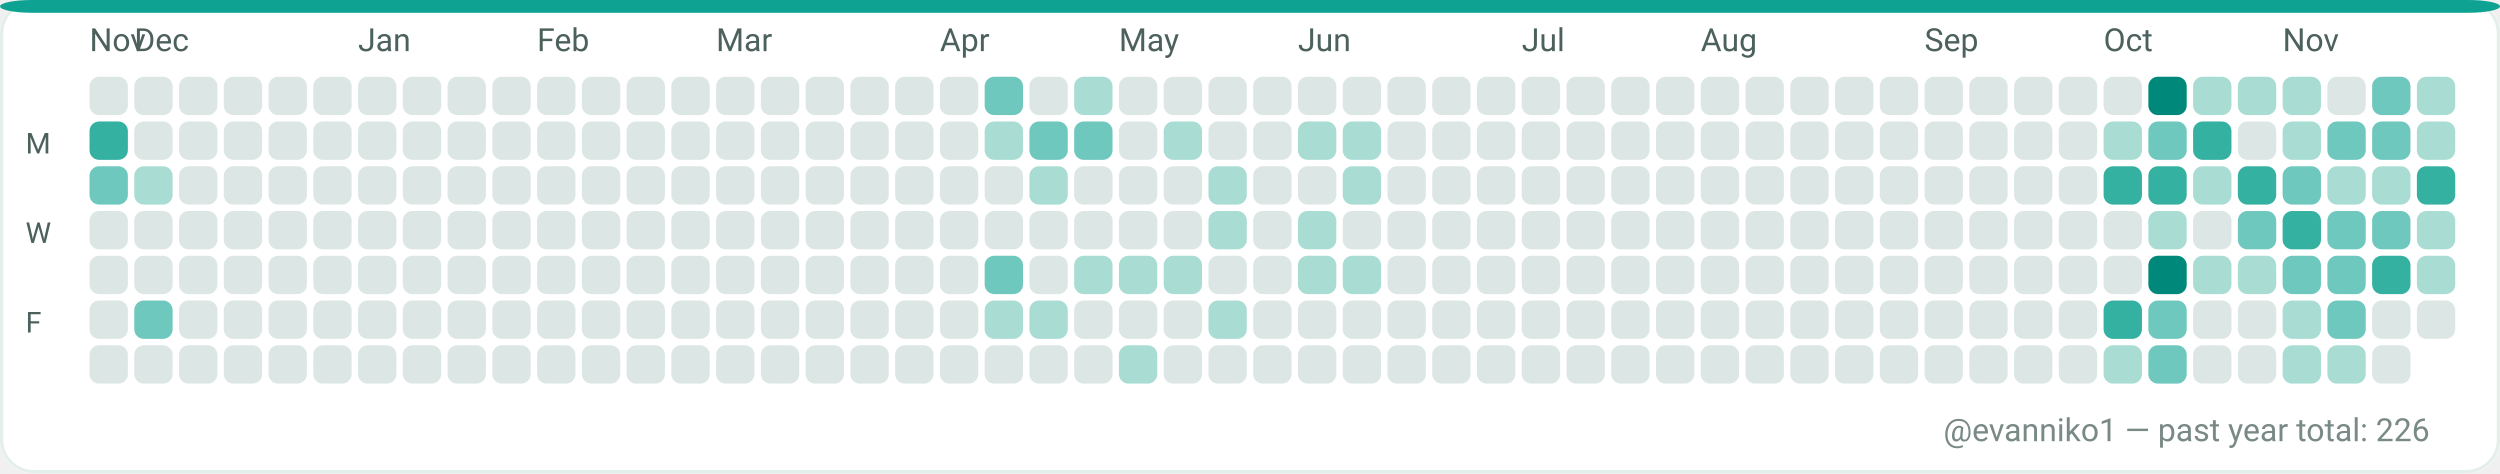
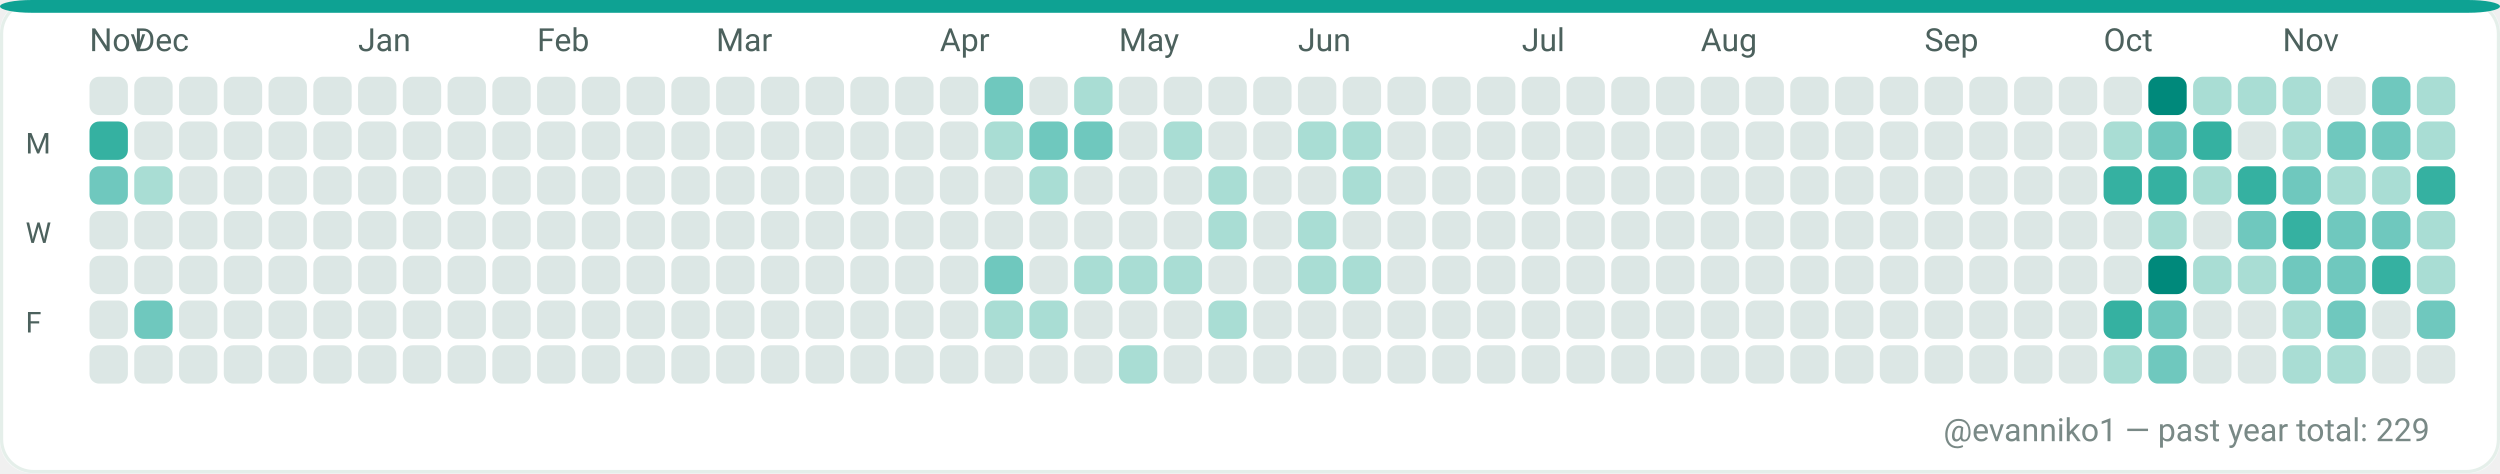
<svg xmlns="http://www.w3.org/2000/svg" width="782" height="148" viewBox="0 0 782 148" role="img" aria-label="GitHub contributions calendar for evanniko1">
  <rect x="0" y="0" width="782" height="148" rx="10" fill="#F7FAF9" />
  <rect x="0.5" y="0.5" width="781" height="147" rx="10" fill="#FFFFFF" stroke="#E5EFEA" stroke-width="1" />
  <rect x="0" y="0" width="782" height="4" rx="10" fill="#0EA293" />
  <text x="28" y="16" fill="#4C615D" font-family="ui-sans-serif, system-ui, -apple-system, Segoe UI, Roboto, Ubuntu, Cantarell, Noto Sans, Helvetica Neue, Arial" font-size="10" text-rendering="geometricPrecision">Nov</text>
  <text x="42" y="16" fill="#4C615D" font-family="ui-sans-serif, system-ui, -apple-system, Segoe UI, Roboto, Ubuntu, Cantarell, Noto Sans, Helvetica Neue, Arial" font-size="10" text-rendering="geometricPrecision">Dec</text>
  <text x="112" y="16" fill="#4C615D" font-family="ui-sans-serif, system-ui, -apple-system, Segoe UI, Roboto, Ubuntu, Cantarell, Noto Sans, Helvetica Neue, Arial" font-size="10" text-rendering="geometricPrecision">Jan</text>
  <text x="168" y="16" fill="#4C615D" font-family="ui-sans-serif, system-ui, -apple-system, Segoe UI, Roboto, Ubuntu, Cantarell, Noto Sans, Helvetica Neue, Arial" font-size="10" text-rendering="geometricPrecision">Feb</text>
  <text x="224" y="16" fill="#4C615D" font-family="ui-sans-serif, system-ui, -apple-system, Segoe UI, Roboto, Ubuntu, Cantarell, Noto Sans, Helvetica Neue, Arial" font-size="10" text-rendering="geometricPrecision">Mar</text>
  <text x="294" y="16" fill="#4C615D" font-family="ui-sans-serif, system-ui, -apple-system, Segoe UI, Roboto, Ubuntu, Cantarell, Noto Sans, Helvetica Neue, Arial" font-size="10" text-rendering="geometricPrecision">Apr</text>
  <text x="350" y="16" fill="#4C615D" font-family="ui-sans-serif, system-ui, -apple-system, Segoe UI, Roboto, Ubuntu, Cantarell, Noto Sans, Helvetica Neue, Arial" font-size="10" text-rendering="geometricPrecision">May</text>
  <text x="406" y="16" fill="#4C615D" font-family="ui-sans-serif, system-ui, -apple-system, Segoe UI, Roboto, Ubuntu, Cantarell, Noto Sans, Helvetica Neue, Arial" font-size="10" text-rendering="geometricPrecision">Jun</text>
  <text x="476" y="16" fill="#4C615D" font-family="ui-sans-serif, system-ui, -apple-system, Segoe UI, Roboto, Ubuntu, Cantarell, Noto Sans, Helvetica Neue, Arial" font-size="10" text-rendering="geometricPrecision">Jul</text>
  <text x="532" y="16" fill="#4C615D" font-family="ui-sans-serif, system-ui, -apple-system, Segoe UI, Roboto, Ubuntu, Cantarell, Noto Sans, Helvetica Neue, Arial" font-size="10" text-rendering="geometricPrecision">Aug</text>
  <text x="602" y="16" fill="#4C615D" font-family="ui-sans-serif, system-ui, -apple-system, Segoe UI, Roboto, Ubuntu, Cantarell, Noto Sans, Helvetica Neue, Arial" font-size="10" text-rendering="geometricPrecision">Sep</text>
  <text x="658" y="16" fill="#4C615D" font-family="ui-sans-serif, system-ui, -apple-system, Segoe UI, Roboto, Ubuntu, Cantarell, Noto Sans, Helvetica Neue, Arial" font-size="10" text-rendering="geometricPrecision">Oct</text>
  <text x="714" y="16" fill="#4C615D" font-family="ui-sans-serif, system-ui, -apple-system, Segoe UI, Roboto, Ubuntu, Cantarell, Noto Sans, Helvetica Neue, Arial" font-size="10" text-rendering="geometricPrecision">Nov</text>
  <text x="8" y="48" fill="#4C615D" font-family="ui-sans-serif, system-ui, -apple-system, Segoe UI, Roboto, Ubuntu, Cantarell, Noto Sans, Helvetica Neue, Arial" font-size="9" text-rendering="geometricPrecision">M</text>
  <text x="8" y="76" fill="#4C615D" font-family="ui-sans-serif, system-ui, -apple-system, Segoe UI, Roboto, Ubuntu, Cantarell, Noto Sans, Helvetica Neue, Arial" font-size="9" text-rendering="geometricPrecision">W</text>
  <text x="8" y="104" fill="#4C615D" font-family="ui-sans-serif, system-ui, -apple-system, Segoe UI, Roboto, Ubuntu, Cantarell, Noto Sans, Helvetica Neue, Arial" font-size="9" text-rendering="geometricPrecision">F</text>
  <g>
    <rect x="28" y="24" width="12" height="12" rx="3" fill="#DCE7E5" />
  </g>
  <g>
    <rect x="28" y="38" width="12" height="12" rx="3" fill="#35B1A1" />
  </g>
  <g>
    <rect x="28" y="52" width="12" height="12" rx="3" fill="#6FC8BE" />
  </g>
  <g>
    <rect x="28" y="66" width="12" height="12" rx="3" fill="#DCE7E5" />
  </g>
  <g>
    <rect x="28" y="80" width="12" height="12" rx="3" fill="#DCE7E5" />
  </g>
  <g>
    <rect x="28" y="94" width="12" height="12" rx="3" fill="#DCE7E5" />
  </g>
  <g>
    <rect x="28" y="108" width="12" height="12" rx="3" fill="#DCE7E5" />
  </g>
  <g>
    <rect x="42" y="24" width="12" height="12" rx="3" fill="#DCE7E5" />
  </g>
  <g>
    <rect x="42" y="38" width="12" height="12" rx="3" fill="#DCE7E5" />
  </g>
  <g>
    <rect x="42" y="52" width="12" height="12" rx="3" fill="#A9DDD4" />
  </g>
  <g>
    <rect x="42" y="66" width="12" height="12" rx="3" fill="#DCE7E5" />
  </g>
  <g>
    <rect x="42" y="80" width="12" height="12" rx="3" fill="#DCE7E5" />
  </g>
  <g>
    <rect x="42" y="94" width="12" height="12" rx="3" fill="#6FC8BE" />
  </g>
  <g>
    <rect x="42" y="108" width="12" height="12" rx="3" fill="#DCE7E5" />
  </g>
  <g>
    <rect x="56" y="24" width="12" height="12" rx="3" fill="#DCE7E5" />
  </g>
  <g>
    <rect x="56" y="38" width="12" height="12" rx="3" fill="#DCE7E5" />
  </g>
  <g>
    <rect x="56" y="52" width="12" height="12" rx="3" fill="#DCE7E5" />
  </g>
  <g>
    <rect x="56" y="66" width="12" height="12" rx="3" fill="#DCE7E5" />
  </g>
  <g>
    <rect x="56" y="80" width="12" height="12" rx="3" fill="#DCE7E5" />
  </g>
  <g>
    <rect x="56" y="94" width="12" height="12" rx="3" fill="#DCE7E5" />
  </g>
  <g>
    <rect x="56" y="108" width="12" height="12" rx="3" fill="#DCE7E5" />
  </g>
  <g>
    <rect x="70" y="24" width="12" height="12" rx="3" fill="#DCE7E5" />
  </g>
  <g>
    <rect x="70" y="38" width="12" height="12" rx="3" fill="#DCE7E5" />
  </g>
  <g>
    <rect x="70" y="52" width="12" height="12" rx="3" fill="#DCE7E5" />
  </g>
  <g>
    <rect x="70" y="66" width="12" height="12" rx="3" fill="#DCE7E5" />
  </g>
  <g>
    <rect x="70" y="80" width="12" height="12" rx="3" fill="#DCE7E5" />
  </g>
  <g>
    <rect x="70" y="94" width="12" height="12" rx="3" fill="#DCE7E5" />
  </g>
  <g>
    <rect x="70" y="108" width="12" height="12" rx="3" fill="#DCE7E5" />
  </g>
  <g>
    <rect x="84" y="24" width="12" height="12" rx="3" fill="#DCE7E5" />
  </g>
  <g>
    <rect x="84" y="38" width="12" height="12" rx="3" fill="#DCE7E5" />
  </g>
  <g>
    <rect x="84" y="52" width="12" height="12" rx="3" fill="#DCE7E5" />
  </g>
  <g>
    <rect x="84" y="66" width="12" height="12" rx="3" fill="#DCE7E5" />
  </g>
  <g>
    <rect x="84" y="80" width="12" height="12" rx="3" fill="#DCE7E5" />
  </g>
  <g>
    <rect x="84" y="94" width="12" height="12" rx="3" fill="#DCE7E5" />
  </g>
  <g>
    <rect x="84" y="108" width="12" height="12" rx="3" fill="#DCE7E5" />
  </g>
  <g>
    <rect x="98" y="24" width="12" height="12" rx="3" fill="#DCE7E5" />
  </g>
  <g>
    <rect x="98" y="38" width="12" height="12" rx="3" fill="#DCE7E5" />
  </g>
  <g>
    <rect x="98" y="52" width="12" height="12" rx="3" fill="#DCE7E5" />
  </g>
  <g>
    <rect x="98" y="66" width="12" height="12" rx="3" fill="#DCE7E5" />
  </g>
  <g>
    <rect x="98" y="80" width="12" height="12" rx="3" fill="#DCE7E5" />
  </g>
  <g>
    <rect x="98" y="94" width="12" height="12" rx="3" fill="#DCE7E5" />
  </g>
  <g>
    <rect x="98" y="108" width="12" height="12" rx="3" fill="#DCE7E5" />
  </g>
  <g>
    <rect x="112" y="24" width="12" height="12" rx="3" fill="#DCE7E5" />
  </g>
  <g>
    <rect x="112" y="38" width="12" height="12" rx="3" fill="#DCE7E5" />
  </g>
  <g>
    <rect x="112" y="52" width="12" height="12" rx="3" fill="#DCE7E5" />
  </g>
  <g>
    <rect x="112" y="66" width="12" height="12" rx="3" fill="#DCE7E5" />
  </g>
  <g>
    <rect x="112" y="80" width="12" height="12" rx="3" fill="#DCE7E5" />
  </g>
  <g>
    <rect x="112" y="94" width="12" height="12" rx="3" fill="#DCE7E5" />
  </g>
  <g>
    <rect x="112" y="108" width="12" height="12" rx="3" fill="#DCE7E5" />
  </g>
  <g>
    <rect x="126" y="24" width="12" height="12" rx="3" fill="#DCE7E5" />
  </g>
  <g>
    <rect x="126" y="38" width="12" height="12" rx="3" fill="#DCE7E5" />
  </g>
  <g>
    <rect x="126" y="52" width="12" height="12" rx="3" fill="#DCE7E5" />
  </g>
  <g>
    <rect x="126" y="66" width="12" height="12" rx="3" fill="#DCE7E5" />
  </g>
  <g>
    <rect x="126" y="80" width="12" height="12" rx="3" fill="#DCE7E5" />
  </g>
  <g>
    <rect x="126" y="94" width="12" height="12" rx="3" fill="#DCE7E5" />
  </g>
  <g>
    <rect x="126" y="108" width="12" height="12" rx="3" fill="#DCE7E5" />
  </g>
  <g>
    <rect x="140" y="24" width="12" height="12" rx="3" fill="#DCE7E5" />
  </g>
  <g>
    <rect x="140" y="38" width="12" height="12" rx="3" fill="#DCE7E5" />
  </g>
  <g>
    <rect x="140" y="52" width="12" height="12" rx="3" fill="#DCE7E5" />
  </g>
  <g>
    <rect x="140" y="66" width="12" height="12" rx="3" fill="#DCE7E5" />
  </g>
  <g>
    <rect x="140" y="80" width="12" height="12" rx="3" fill="#DCE7E5" />
  </g>
  <g>
    <rect x="140" y="94" width="12" height="12" rx="3" fill="#DCE7E5" />
  </g>
  <g>
    <rect x="140" y="108" width="12" height="12" rx="3" fill="#DCE7E5" />
  </g>
  <g>
    <rect x="154" y="24" width="12" height="12" rx="3" fill="#DCE7E5" />
  </g>
  <g>
    <rect x="154" y="38" width="12" height="12" rx="3" fill="#DCE7E5" />
  </g>
  <g>
    <rect x="154" y="52" width="12" height="12" rx="3" fill="#DCE7E5" />
  </g>
  <g>
    <rect x="154" y="66" width="12" height="12" rx="3" fill="#DCE7E5" />
  </g>
  <g>
    <rect x="154" y="80" width="12" height="12" rx="3" fill="#DCE7E5" />
  </g>
  <g>
    <rect x="154" y="94" width="12" height="12" rx="3" fill="#DCE7E5" />
  </g>
  <g>
    <rect x="154" y="108" width="12" height="12" rx="3" fill="#DCE7E5" />
  </g>
  <g>
    <rect x="168" y="24" width="12" height="12" rx="3" fill="#DCE7E5" />
  </g>
  <g>
    <rect x="168" y="38" width="12" height="12" rx="3" fill="#DCE7E5" />
  </g>
  <g>
    <rect x="168" y="52" width="12" height="12" rx="3" fill="#DCE7E5" />
  </g>
  <g>
    <rect x="168" y="66" width="12" height="12" rx="3" fill="#DCE7E5" />
  </g>
  <g>
    <rect x="168" y="80" width="12" height="12" rx="3" fill="#DCE7E5" />
  </g>
  <g>
    <rect x="168" y="94" width="12" height="12" rx="3" fill="#DCE7E5" />
  </g>
  <g>
    <rect x="168" y="108" width="12" height="12" rx="3" fill="#DCE7E5" />
  </g>
  <g>
    <rect x="182" y="24" width="12" height="12" rx="3" fill="#DCE7E5" />
  </g>
  <g>
    <rect x="182" y="38" width="12" height="12" rx="3" fill="#DCE7E5" />
  </g>
  <g>
    <rect x="182" y="52" width="12" height="12" rx="3" fill="#DCE7E5" />
  </g>
  <g>
    <rect x="182" y="66" width="12" height="12" rx="3" fill="#DCE7E5" />
  </g>
  <g>
    <rect x="182" y="80" width="12" height="12" rx="3" fill="#DCE7E5" />
  </g>
  <g>
    <rect x="182" y="94" width="12" height="12" rx="3" fill="#DCE7E5" />
  </g>
  <g>
    <rect x="182" y="108" width="12" height="12" rx="3" fill="#DCE7E5" />
  </g>
  <g>
    <rect x="196" y="24" width="12" height="12" rx="3" fill="#DCE7E5" />
  </g>
  <g>
    <rect x="196" y="38" width="12" height="12" rx="3" fill="#DCE7E5" />
  </g>
  <g>
    <rect x="196" y="52" width="12" height="12" rx="3" fill="#DCE7E5" />
  </g>
  <g>
    <rect x="196" y="66" width="12" height="12" rx="3" fill="#DCE7E5" />
  </g>
  <g>
    <rect x="196" y="80" width="12" height="12" rx="3" fill="#DCE7E5" />
  </g>
  <g>
    <rect x="196" y="94" width="12" height="12" rx="3" fill="#DCE7E5" />
  </g>
  <g>
    <rect x="196" y="108" width="12" height="12" rx="3" fill="#DCE7E5" />
  </g>
  <g>
    <rect x="210" y="24" width="12" height="12" rx="3" fill="#DCE7E5" />
  </g>
  <g>
    <rect x="210" y="38" width="12" height="12" rx="3" fill="#DCE7E5" />
  </g>
  <g>
    <rect x="210" y="52" width="12" height="12" rx="3" fill="#DCE7E5" />
  </g>
  <g>
    <rect x="210" y="66" width="12" height="12" rx="3" fill="#DCE7E5" />
  </g>
  <g>
    <rect x="210" y="80" width="12" height="12" rx="3" fill="#DCE7E5" />
  </g>
  <g>
    <rect x="210" y="94" width="12" height="12" rx="3" fill="#DCE7E5" />
  </g>
  <g>
    <rect x="210" y="108" width="12" height="12" rx="3" fill="#DCE7E5" />
  </g>
  <g>
    <rect x="224" y="24" width="12" height="12" rx="3" fill="#DCE7E5" />
  </g>
  <g>
    <rect x="224" y="38" width="12" height="12" rx="3" fill="#DCE7E5" />
  </g>
  <g>
    <rect x="224" y="52" width="12" height="12" rx="3" fill="#DCE7E5" />
  </g>
  <g>
    <rect x="224" y="66" width="12" height="12" rx="3" fill="#DCE7E5" />
  </g>
  <g>
    <rect x="224" y="80" width="12" height="12" rx="3" fill="#DCE7E5" />
  </g>
  <g>
    <rect x="224" y="94" width="12" height="12" rx="3" fill="#DCE7E5" />
  </g>
  <g>
    <rect x="224" y="108" width="12" height="12" rx="3" fill="#DCE7E5" />
  </g>
  <g>
    <rect x="238" y="24" width="12" height="12" rx="3" fill="#DCE7E5" />
  </g>
  <g>
    <rect x="238" y="38" width="12" height="12" rx="3" fill="#DCE7E5" />
  </g>
  <g>
    <rect x="238" y="52" width="12" height="12" rx="3" fill="#DCE7E5" />
  </g>
  <g>
    <rect x="238" y="66" width="12" height="12" rx="3" fill="#DCE7E5" />
  </g>
  <g>
    <rect x="238" y="80" width="12" height="12" rx="3" fill="#DCE7E5" />
  </g>
  <g>
    <rect x="238" y="94" width="12" height="12" rx="3" fill="#DCE7E5" />
  </g>
  <g>
    <rect x="238" y="108" width="12" height="12" rx="3" fill="#DCE7E5" />
  </g>
  <g>
    <rect x="252" y="24" width="12" height="12" rx="3" fill="#DCE7E5" />
  </g>
  <g>
    <rect x="252" y="38" width="12" height="12" rx="3" fill="#DCE7E5" />
  </g>
  <g>
    <rect x="252" y="52" width="12" height="12" rx="3" fill="#DCE7E5" />
  </g>
  <g>
    <rect x="252" y="66" width="12" height="12" rx="3" fill="#DCE7E5" />
  </g>
  <g>
    <rect x="252" y="80" width="12" height="12" rx="3" fill="#DCE7E5" />
  </g>
  <g>
    <rect x="252" y="94" width="12" height="12" rx="3" fill="#DCE7E5" />
  </g>
  <g>
    <rect x="252" y="108" width="12" height="12" rx="3" fill="#DCE7E5" />
  </g>
  <g>
    <rect x="266" y="24" width="12" height="12" rx="3" fill="#DCE7E5" />
  </g>
  <g>
    <rect x="266" y="38" width="12" height="12" rx="3" fill="#DCE7E5" />
  </g>
  <g>
    <rect x="266" y="52" width="12" height="12" rx="3" fill="#DCE7E5" />
  </g>
  <g>
    <rect x="266" y="66" width="12" height="12" rx="3" fill="#DCE7E5" />
  </g>
  <g>
    <rect x="266" y="80" width="12" height="12" rx="3" fill="#DCE7E5" />
  </g>
  <g>
    <rect x="266" y="94" width="12" height="12" rx="3" fill="#DCE7E5" />
  </g>
  <g>
    <rect x="266" y="108" width="12" height="12" rx="3" fill="#DCE7E5" />
  </g>
  <g>
    <rect x="280" y="24" width="12" height="12" rx="3" fill="#DCE7E5" />
  </g>
  <g>
    <rect x="280" y="38" width="12" height="12" rx="3" fill="#DCE7E5" />
  </g>
  <g>
    <rect x="280" y="52" width="12" height="12" rx="3" fill="#DCE7E5" />
  </g>
  <g>
    <rect x="280" y="66" width="12" height="12" rx="3" fill="#DCE7E5" />
  </g>
  <g>
    <rect x="280" y="80" width="12" height="12" rx="3" fill="#DCE7E5" />
  </g>
  <g>
    <rect x="280" y="94" width="12" height="12" rx="3" fill="#DCE7E5" />
  </g>
  <g>
    <rect x="280" y="108" width="12" height="12" rx="3" fill="#DCE7E5" />
  </g>
  <g>
    <rect x="294" y="24" width="12" height="12" rx="3" fill="#DCE7E5" />
  </g>
  <g>
    <rect x="294" y="38" width="12" height="12" rx="3" fill="#DCE7E5" />
  </g>
  <g>
    <rect x="294" y="52" width="12" height="12" rx="3" fill="#DCE7E5" />
  </g>
  <g>
    <rect x="294" y="66" width="12" height="12" rx="3" fill="#DCE7E5" />
  </g>
  <g>
    <rect x="294" y="80" width="12" height="12" rx="3" fill="#DCE7E5" />
  </g>
  <g>
    <rect x="294" y="94" width="12" height="12" rx="3" fill="#DCE7E5" />
  </g>
  <g>
    <rect x="294" y="108" width="12" height="12" rx="3" fill="#DCE7E5" />
  </g>
  <g>
    <rect x="308" y="24" width="12" height="12" rx="3" fill="#6FC8BE" />
  </g>
  <g>
    <rect x="308" y="38" width="12" height="12" rx="3" fill="#A9DDD4" />
  </g>
  <g>
    <rect x="308" y="52" width="12" height="12" rx="3" fill="#DCE7E5" />
  </g>
  <g>
    <rect x="308" y="66" width="12" height="12" rx="3" fill="#DCE7E5" />
  </g>
  <g>
    <rect x="308" y="80" width="12" height="12" rx="3" fill="#6FC8BE" />
  </g>
  <g>
    <rect x="308" y="94" width="12" height="12" rx="3" fill="#A9DDD4" />
  </g>
  <g>
    <rect x="308" y="108" width="12" height="12" rx="3" fill="#DCE7E5" />
  </g>
  <g>
    <rect x="322" y="24" width="12" height="12" rx="3" fill="#DCE7E5" />
  </g>
  <g>
    <rect x="322" y="38" width="12" height="12" rx="3" fill="#6FC8BE" />
  </g>
  <g>
    <rect x="322" y="52" width="12" height="12" rx="3" fill="#A9DDD4" />
  </g>
  <g>
    <rect x="322" y="66" width="12" height="12" rx="3" fill="#DCE7E5" />
  </g>
  <g>
    <rect x="322" y="80" width="12" height="12" rx="3" fill="#DCE7E5" />
  </g>
  <g>
    <rect x="322" y="94" width="12" height="12" rx="3" fill="#A9DDD4" />
  </g>
  <g>
    <rect x="322" y="108" width="12" height="12" rx="3" fill="#DCE7E5" />
  </g>
  <g>
    <rect x="336" y="24" width="12" height="12" rx="3" fill="#A9DDD4" />
  </g>
  <g>
    <rect x="336" y="38" width="12" height="12" rx="3" fill="#6FC8BE" />
  </g>
  <g>
    <rect x="336" y="52" width="12" height="12" rx="3" fill="#DCE7E5" />
  </g>
  <g>
    <rect x="336" y="66" width="12" height="12" rx="3" fill="#DCE7E5" />
  </g>
  <g>
    <rect x="336" y="80" width="12" height="12" rx="3" fill="#A9DDD4" />
  </g>
  <g>
    <rect x="336" y="94" width="12" height="12" rx="3" fill="#DCE7E5" />
  </g>
  <g>
    <rect x="336" y="108" width="12" height="12" rx="3" fill="#DCE7E5" />
  </g>
  <g>
    <rect x="350" y="24" width="12" height="12" rx="3" fill="#DCE7E5" />
  </g>
  <g>
    <rect x="350" y="38" width="12" height="12" rx="3" fill="#DCE7E5" />
  </g>
  <g>
    <rect x="350" y="52" width="12" height="12" rx="3" fill="#DCE7E5" />
  </g>
  <g>
    <rect x="350" y="66" width="12" height="12" rx="3" fill="#DCE7E5" />
  </g>
  <g>
    <rect x="350" y="80" width="12" height="12" rx="3" fill="#A9DDD4" />
  </g>
  <g>
    <rect x="350" y="94" width="12" height="12" rx="3" fill="#DCE7E5" />
  </g>
  <g>
    <rect x="350" y="108" width="12" height="12" rx="3" fill="#A9DDD4" />
  </g>
  <g>
    <rect x="364" y="24" width="12" height="12" rx="3" fill="#DCE7E5" />
  </g>
  <g>
    <rect x="364" y="38" width="12" height="12" rx="3" fill="#A9DDD4" />
  </g>
  <g>
    <rect x="364" y="52" width="12" height="12" rx="3" fill="#DCE7E5" />
  </g>
  <g>
    <rect x="364" y="66" width="12" height="12" rx="3" fill="#DCE7E5" />
  </g>
  <g>
    <rect x="364" y="80" width="12" height="12" rx="3" fill="#A9DDD4" />
  </g>
  <g>
    <rect x="364" y="94" width="12" height="12" rx="3" fill="#DCE7E5" />
  </g>
  <g>
    <rect x="364" y="108" width="12" height="12" rx="3" fill="#DCE7E5" />
  </g>
  <g>
    <rect x="378" y="24" width="12" height="12" rx="3" fill="#DCE7E5" />
  </g>
  <g>
    <rect x="378" y="38" width="12" height="12" rx="3" fill="#DCE7E5" />
  </g>
  <g>
    <rect x="378" y="52" width="12" height="12" rx="3" fill="#A9DDD4" />
  </g>
  <g>
    <rect x="378" y="66" width="12" height="12" rx="3" fill="#A9DDD4" />
  </g>
  <g>
    <rect x="378" y="80" width="12" height="12" rx="3" fill="#DCE7E5" />
  </g>
  <g>
    <rect x="378" y="94" width="12" height="12" rx="3" fill="#A9DDD4" />
  </g>
  <g>
    <rect x="378" y="108" width="12" height="12" rx="3" fill="#DCE7E5" />
  </g>
  <g>
    <rect x="392" y="24" width="12" height="12" rx="3" fill="#DCE7E5" />
  </g>
  <g>
    <rect x="392" y="38" width="12" height="12" rx="3" fill="#DCE7E5" />
  </g>
  <g>
    <rect x="392" y="52" width="12" height="12" rx="3" fill="#DCE7E5" />
  </g>
  <g>
    <rect x="392" y="66" width="12" height="12" rx="3" fill="#DCE7E5" />
  </g>
  <g>
    <rect x="392" y="80" width="12" height="12" rx="3" fill="#DCE7E5" />
  </g>
  <g>
    <rect x="392" y="94" width="12" height="12" rx="3" fill="#DCE7E5" />
  </g>
  <g>
    <rect x="392" y="108" width="12" height="12" rx="3" fill="#DCE7E5" />
  </g>
  <g>
    <rect x="406" y="24" width="12" height="12" rx="3" fill="#DCE7E5" />
  </g>
  <g>
    <rect x="406" y="38" width="12" height="12" rx="3" fill="#A9DDD4" />
  </g>
  <g>
    <rect x="406" y="52" width="12" height="12" rx="3" fill="#DCE7E5" />
  </g>
  <g>
    <rect x="406" y="66" width="12" height="12" rx="3" fill="#A9DDD4" />
  </g>
  <g>
    <rect x="406" y="80" width="12" height="12" rx="3" fill="#A9DDD4" />
  </g>
  <g>
    <rect x="406" y="94" width="12" height="12" rx="3" fill="#DCE7E5" />
  </g>
  <g>
    <rect x="406" y="108" width="12" height="12" rx="3" fill="#DCE7E5" />
  </g>
  <g>
    <rect x="420" y="24" width="12" height="12" rx="3" fill="#DCE7E5" />
  </g>
  <g>
    <rect x="420" y="38" width="12" height="12" rx="3" fill="#A9DDD4" />
  </g>
  <g>
    <rect x="420" y="52" width="12" height="12" rx="3" fill="#A9DDD4" />
  </g>
  <g>
    <rect x="420" y="66" width="12" height="12" rx="3" fill="#DCE7E5" />
  </g>
  <g>
    <rect x="420" y="80" width="12" height="12" rx="3" fill="#A9DDD4" />
  </g>
  <g>
    <rect x="420" y="94" width="12" height="12" rx="3" fill="#DCE7E5" />
  </g>
  <g>
    <rect x="420" y="108" width="12" height="12" rx="3" fill="#DCE7E5" />
  </g>
  <g>
    <rect x="434" y="24" width="12" height="12" rx="3" fill="#DCE7E5" />
  </g>
  <g>
    <rect x="434" y="38" width="12" height="12" rx="3" fill="#DCE7E5" />
  </g>
  <g>
    <rect x="434" y="52" width="12" height="12" rx="3" fill="#DCE7E5" />
  </g>
  <g>
    <rect x="434" y="66" width="12" height="12" rx="3" fill="#DCE7E5" />
  </g>
  <g>
    <rect x="434" y="80" width="12" height="12" rx="3" fill="#DCE7E5" />
  </g>
  <g>
    <rect x="434" y="94" width="12" height="12" rx="3" fill="#DCE7E5" />
  </g>
  <g>
    <rect x="434" y="108" width="12" height="12" rx="3" fill="#DCE7E5" />
  </g>
  <g>
    <rect x="448" y="24" width="12" height="12" rx="3" fill="#DCE7E5" />
  </g>
  <g>
    <rect x="448" y="38" width="12" height="12" rx="3" fill="#DCE7E5" />
  </g>
  <g>
    <rect x="448" y="52" width="12" height="12" rx="3" fill="#DCE7E5" />
  </g>
  <g>
    <rect x="448" y="66" width="12" height="12" rx="3" fill="#DCE7E5" />
  </g>
  <g>
    <rect x="448" y="80" width="12" height="12" rx="3" fill="#DCE7E5" />
  </g>
  <g>
    <rect x="448" y="94" width="12" height="12" rx="3" fill="#DCE7E5" />
  </g>
  <g>
    <rect x="448" y="108" width="12" height="12" rx="3" fill="#DCE7E5" />
  </g>
  <g>
    <rect x="462" y="24" width="12" height="12" rx="3" fill="#DCE7E5" />
  </g>
  <g>
    <rect x="462" y="38" width="12" height="12" rx="3" fill="#DCE7E5" />
  </g>
  <g>
    <rect x="462" y="52" width="12" height="12" rx="3" fill="#DCE7E5" />
  </g>
  <g>
    <rect x="462" y="66" width="12" height="12" rx="3" fill="#DCE7E5" />
  </g>
  <g>
    <rect x="462" y="80" width="12" height="12" rx="3" fill="#DCE7E5" />
  </g>
  <g>
    <rect x="462" y="94" width="12" height="12" rx="3" fill="#DCE7E5" />
  </g>
  <g>
    <rect x="462" y="108" width="12" height="12" rx="3" fill="#DCE7E5" />
  </g>
  <g>
    <rect x="476" y="24" width="12" height="12" rx="3" fill="#DCE7E5" />
  </g>
  <g>
    <rect x="476" y="38" width="12" height="12" rx="3" fill="#DCE7E5" />
  </g>
  <g>
    <rect x="476" y="52" width="12" height="12" rx="3" fill="#DCE7E5" />
  </g>
  <g>
    <rect x="476" y="66" width="12" height="12" rx="3" fill="#DCE7E5" />
  </g>
  <g>
    <rect x="476" y="80" width="12" height="12" rx="3" fill="#DCE7E5" />
  </g>
  <g>
    <rect x="476" y="94" width="12" height="12" rx="3" fill="#DCE7E5" />
  </g>
  <g>
    <rect x="476" y="108" width="12" height="12" rx="3" fill="#DCE7E5" />
  </g>
  <g>
    <rect x="490" y="24" width="12" height="12" rx="3" fill="#DCE7E5" />
  </g>
  <g>
    <rect x="490" y="38" width="12" height="12" rx="3" fill="#DCE7E5" />
  </g>
  <g>
    <rect x="490" y="52" width="12" height="12" rx="3" fill="#DCE7E5" />
  </g>
  <g>
    <rect x="490" y="66" width="12" height="12" rx="3" fill="#DCE7E5" />
  </g>
  <g>
    <rect x="490" y="80" width="12" height="12" rx="3" fill="#DCE7E5" />
  </g>
  <g>
    <rect x="490" y="94" width="12" height="12" rx="3" fill="#DCE7E5" />
  </g>
  <g>
    <rect x="490" y="108" width="12" height="12" rx="3" fill="#DCE7E5" />
  </g>
  <g>
    <rect x="504" y="24" width="12" height="12" rx="3" fill="#DCE7E5" />
  </g>
  <g>
    <rect x="504" y="38" width="12" height="12" rx="3" fill="#DCE7E5" />
  </g>
  <g>
    <rect x="504" y="52" width="12" height="12" rx="3" fill="#DCE7E5" />
  </g>
  <g>
    <rect x="504" y="66" width="12" height="12" rx="3" fill="#DCE7E5" />
  </g>
  <g>
    <rect x="504" y="80" width="12" height="12" rx="3" fill="#DCE7E5" />
  </g>
  <g>
    <rect x="504" y="94" width="12" height="12" rx="3" fill="#DCE7E5" />
  </g>
  <g>
    <rect x="504" y="108" width="12" height="12" rx="3" fill="#DCE7E5" />
  </g>
  <g>
    <rect x="518" y="24" width="12" height="12" rx="3" fill="#DCE7E5" />
  </g>
  <g>
    <rect x="518" y="38" width="12" height="12" rx="3" fill="#DCE7E5" />
  </g>
  <g>
    <rect x="518" y="52" width="12" height="12" rx="3" fill="#DCE7E5" />
  </g>
  <g>
    <rect x="518" y="66" width="12" height="12" rx="3" fill="#DCE7E5" />
  </g>
  <g>
    <rect x="518" y="80" width="12" height="12" rx="3" fill="#DCE7E5" />
  </g>
  <g>
    <rect x="518" y="94" width="12" height="12" rx="3" fill="#DCE7E5" />
  </g>
  <g>
    <rect x="518" y="108" width="12" height="12" rx="3" fill="#DCE7E5" />
  </g>
  <g>
    <rect x="532" y="24" width="12" height="12" rx="3" fill="#DCE7E5" />
  </g>
  <g>
    <rect x="532" y="38" width="12" height="12" rx="3" fill="#DCE7E5" />
  </g>
  <g>
    <rect x="532" y="52" width="12" height="12" rx="3" fill="#DCE7E5" />
  </g>
  <g>
    <rect x="532" y="66" width="12" height="12" rx="3" fill="#DCE7E5" />
  </g>
  <g>
    <rect x="532" y="80" width="12" height="12" rx="3" fill="#DCE7E5" />
  </g>
  <g>
    <rect x="532" y="94" width="12" height="12" rx="3" fill="#DCE7E5" />
  </g>
  <g>
    <rect x="532" y="108" width="12" height="12" rx="3" fill="#DCE7E5" />
  </g>
  <g>
    <rect x="546" y="24" width="12" height="12" rx="3" fill="#DCE7E5" />
  </g>
  <g>
    <rect x="546" y="38" width="12" height="12" rx="3" fill="#DCE7E5" />
  </g>
  <g>
    <rect x="546" y="52" width="12" height="12" rx="3" fill="#DCE7E5" />
  </g>
  <g>
    <rect x="546" y="66" width="12" height="12" rx="3" fill="#DCE7E5" />
  </g>
  <g>
    <rect x="546" y="80" width="12" height="12" rx="3" fill="#DCE7E5" />
  </g>
  <g>
    <rect x="546" y="94" width="12" height="12" rx="3" fill="#DCE7E5" />
  </g>
  <g>
    <rect x="546" y="108" width="12" height="12" rx="3" fill="#DCE7E5" />
  </g>
  <g>
    <rect x="560" y="24" width="12" height="12" rx="3" fill="#DCE7E5" />
  </g>
  <g>
    <rect x="560" y="38" width="12" height="12" rx="3" fill="#DCE7E5" />
  </g>
  <g>
    <rect x="560" y="52" width="12" height="12" rx="3" fill="#DCE7E5" />
  </g>
  <g>
    <rect x="560" y="66" width="12" height="12" rx="3" fill="#DCE7E5" />
  </g>
  <g>
    <rect x="560" y="80" width="12" height="12" rx="3" fill="#DCE7E5" />
  </g>
  <g>
    <rect x="560" y="94" width="12" height="12" rx="3" fill="#DCE7E5" />
  </g>
  <g>
    <rect x="560" y="108" width="12" height="12" rx="3" fill="#DCE7E5" />
  </g>
  <g>
    <rect x="574" y="24" width="12" height="12" rx="3" fill="#DCE7E5" />
  </g>
  <g>
    <rect x="574" y="38" width="12" height="12" rx="3" fill="#DCE7E5" />
  </g>
  <g>
    <rect x="574" y="52" width="12" height="12" rx="3" fill="#DCE7E5" />
  </g>
  <g>
    <rect x="574" y="66" width="12" height="12" rx="3" fill="#DCE7E5" />
  </g>
  <g>
    <rect x="574" y="80" width="12" height="12" rx="3" fill="#DCE7E5" />
  </g>
  <g>
    <rect x="574" y="94" width="12" height="12" rx="3" fill="#DCE7E5" />
  </g>
  <g>
    <rect x="574" y="108" width="12" height="12" rx="3" fill="#DCE7E5" />
  </g>
  <g>
    <rect x="588" y="24" width="12" height="12" rx="3" fill="#DCE7E5" />
  </g>
  <g>
    <rect x="588" y="38" width="12" height="12" rx="3" fill="#DCE7E5" />
  </g>
  <g>
    <rect x="588" y="52" width="12" height="12" rx="3" fill="#DCE7E5" />
  </g>
  <g>
    <rect x="588" y="66" width="12" height="12" rx="3" fill="#DCE7E5" />
  </g>
  <g>
    <rect x="588" y="80" width="12" height="12" rx="3" fill="#DCE7E5" />
  </g>
  <g>
    <rect x="588" y="94" width="12" height="12" rx="3" fill="#DCE7E5" />
  </g>
  <g>
    <rect x="588" y="108" width="12" height="12" rx="3" fill="#DCE7E5" />
  </g>
  <g>
    <rect x="602" y="24" width="12" height="12" rx="3" fill="#DCE7E5" />
  </g>
  <g>
    <rect x="602" y="38" width="12" height="12" rx="3" fill="#DCE7E5" />
  </g>
  <g>
    <rect x="602" y="52" width="12" height="12" rx="3" fill="#DCE7E5" />
  </g>
  <g>
    <rect x="602" y="66" width="12" height="12" rx="3" fill="#DCE7E5" />
  </g>
  <g>
    <rect x="602" y="80" width="12" height="12" rx="3" fill="#DCE7E5" />
  </g>
  <g>
    <rect x="602" y="94" width="12" height="12" rx="3" fill="#DCE7E5" />
  </g>
  <g>
    <rect x="602" y="108" width="12" height="12" rx="3" fill="#DCE7E5" />
  </g>
  <g>
    <rect x="616" y="24" width="12" height="12" rx="3" fill="#DCE7E5" />
  </g>
  <g>
    <rect x="616" y="38" width="12" height="12" rx="3" fill="#DCE7E5" />
  </g>
  <g>
    <rect x="616" y="52" width="12" height="12" rx="3" fill="#DCE7E5" />
  </g>
  <g>
    <rect x="616" y="66" width="12" height="12" rx="3" fill="#DCE7E5" />
  </g>
  <g>
    <rect x="616" y="80" width="12" height="12" rx="3" fill="#DCE7E5" />
  </g>
  <g>
    <rect x="616" y="94" width="12" height="12" rx="3" fill="#DCE7E5" />
  </g>
  <g>
    <rect x="616" y="108" width="12" height="12" rx="3" fill="#DCE7E5" />
  </g>
  <g>
    <rect x="630" y="24" width="12" height="12" rx="3" fill="#DCE7E5" />
  </g>
  <g>
    <rect x="630" y="38" width="12" height="12" rx="3" fill="#DCE7E5" />
  </g>
  <g>
    <rect x="630" y="52" width="12" height="12" rx="3" fill="#DCE7E5" />
  </g>
  <g>
    <rect x="630" y="66" width="12" height="12" rx="3" fill="#DCE7E5" />
  </g>
  <g>
    <rect x="630" y="80" width="12" height="12" rx="3" fill="#DCE7E5" />
  </g>
  <g>
    <rect x="630" y="94" width="12" height="12" rx="3" fill="#DCE7E5" />
  </g>
  <g>
    <rect x="630" y="108" width="12" height="12" rx="3" fill="#DCE7E5" />
  </g>
  <g>
    <rect x="644" y="24" width="12" height="12" rx="3" fill="#DCE7E5" />
  </g>
  <g>
    <rect x="644" y="38" width="12" height="12" rx="3" fill="#DCE7E5" />
  </g>
  <g>
    <rect x="644" y="52" width="12" height="12" rx="3" fill="#DCE7E5" />
  </g>
  <g>
    <rect x="644" y="66" width="12" height="12" rx="3" fill="#DCE7E5" />
  </g>
  <g>
    <rect x="644" y="80" width="12" height="12" rx="3" fill="#DCE7E5" />
  </g>
  <g>
    <rect x="644" y="94" width="12" height="12" rx="3" fill="#DCE7E5" />
  </g>
  <g>
    <rect x="644" y="108" width="12" height="12" rx="3" fill="#DCE7E5" />
  </g>
  <g>
    <rect x="658" y="24" width="12" height="12" rx="3" fill="#DCE7E5" />
  </g>
  <g>
    <rect x="658" y="38" width="12" height="12" rx="3" fill="#A9DDD4" />
  </g>
  <g>
    <rect x="658" y="52" width="12" height="12" rx="3" fill="#35B1A1" />
  </g>
  <g>
    <rect x="658" y="66" width="12" height="12" rx="3" fill="#DCE7E5" />
  </g>
  <g>
    <rect x="658" y="80" width="12" height="12" rx="3" fill="#DCE7E5" />
  </g>
  <g>
    <rect x="658" y="94" width="12" height="12" rx="3" fill="#35B1A1" />
  </g>
  <g>
    <rect x="658" y="108" width="12" height="12" rx="3" fill="#A9DDD4" />
  </g>
  <g>
    <rect x="672" y="24" width="12" height="12" rx="3" fill="#00897B" />
  </g>
  <g>
    <rect x="672" y="38" width="12" height="12" rx="3" fill="#6FC8BE" />
  </g>
  <g>
    <rect x="672" y="52" width="12" height="12" rx="3" fill="#35B1A1" />
  </g>
  <g>
    <rect x="672" y="66" width="12" height="12" rx="3" fill="#A9DDD4" />
  </g>
  <g>
    <rect x="672" y="80" width="12" height="12" rx="3" fill="#00897B" />
  </g>
  <g>
    <rect x="672" y="94" width="12" height="12" rx="3" fill="#6FC8BE" />
  </g>
  <g>
    <rect x="672" y="108" width="12" height="12" rx="3" fill="#6FC8BE" />
  </g>
  <g>
    <rect x="686" y="24" width="12" height="12" rx="3" fill="#A9DDD4" />
  </g>
  <g>
    <rect x="686" y="38" width="12" height="12" rx="3" fill="#35B1A1" />
  </g>
  <g>
    <rect x="686" y="52" width="12" height="12" rx="3" fill="#A9DDD4" />
  </g>
  <g>
    <rect x="686" y="66" width="12" height="12" rx="3" fill="#DCE7E5" />
  </g>
  <g>
    <rect x="686" y="80" width="12" height="12" rx="3" fill="#A9DDD4" />
  </g>
  <g>
    <rect x="686" y="94" width="12" height="12" rx="3" fill="#DCE7E5" />
  </g>
  <g>
    <rect x="686" y="108" width="12" height="12" rx="3" fill="#DCE7E5" />
  </g>
  <g>
    <rect x="700" y="24" width="12" height="12" rx="3" fill="#A9DDD4" />
  </g>
  <g>
    <rect x="700" y="38" width="12" height="12" rx="3" fill="#DCE7E5" />
  </g>
  <g>
    <rect x="700" y="52" width="12" height="12" rx="3" fill="#35B1A1" />
  </g>
  <g>
    <rect x="700" y="66" width="12" height="12" rx="3" fill="#6FC8BE" />
  </g>
  <g>
    <rect x="700" y="80" width="12" height="12" rx="3" fill="#A9DDD4" />
  </g>
  <g>
    <rect x="700" y="94" width="12" height="12" rx="3" fill="#DCE7E5" />
  </g>
  <g>
    <rect x="700" y="108" width="12" height="12" rx="3" fill="#DCE7E5" />
  </g>
  <g>
    <rect x="714" y="24" width="12" height="12" rx="3" fill="#A9DDD4" />
  </g>
  <g>
    <rect x="714" y="38" width="12" height="12" rx="3" fill="#A9DDD4" />
  </g>
  <g>
    <rect x="714" y="52" width="12" height="12" rx="3" fill="#6FC8BE" />
  </g>
  <g>
    <rect x="714" y="66" width="12" height="12" rx="3" fill="#35B1A1" />
  </g>
  <g>
    <rect x="714" y="80" width="12" height="12" rx="3" fill="#6FC8BE" />
  </g>
  <g>
    <rect x="714" y="94" width="12" height="12" rx="3" fill="#A9DDD4" />
  </g>
  <g>
    <rect x="714" y="108" width="12" height="12" rx="3" fill="#A9DDD4" />
  </g>
  <g>
    <rect x="728" y="24" width="12" height="12" rx="3" fill="#DCE7E5" />
  </g>
  <g>
    <rect x="728" y="38" width="12" height="12" rx="3" fill="#6FC8BE" />
  </g>
  <g>
    <rect x="728" y="52" width="12" height="12" rx="3" fill="#A9DDD4" />
  </g>
  <g>
    <rect x="728" y="66" width="12" height="12" rx="3" fill="#6FC8BE" />
  </g>
  <g>
    <rect x="728" y="80" width="12" height="12" rx="3" fill="#6FC8BE" />
  </g>
  <g>
    <rect x="728" y="94" width="12" height="12" rx="3" fill="#6FC8BE" />
  </g>
  <g>
    <rect x="728" y="108" width="12" height="12" rx="3" fill="#A9DDD4" />
  </g>
  <g>
    <rect x="742" y="24" width="12" height="12" rx="3" fill="#6FC8BE" />
  </g>
  <g>
    <rect x="742" y="38" width="12" height="12" rx="3" fill="#6FC8BE" />
  </g>
  <g>
    <rect x="742" y="52" width="12" height="12" rx="3" fill="#A9DDD4" />
  </g>
  <g>
    <rect x="742" y="66" width="12" height="12" rx="3" fill="#6FC8BE" />
  </g>
  <g>
    <rect x="742" y="80" width="12" height="12" rx="3" fill="#35B1A1" />
  </g>
  <g>
    <rect x="742" y="94" width="12" height="12" rx="3" fill="#DCE7E5" />
  </g>
  <g>
    <rect x="742" y="108" width="12" height="12" rx="3" fill="#DCE7E5" />
  </g>
  <g>
    <rect x="756" y="24" width="12" height="12" rx="3" fill="#A9DDD4" />
  </g>
  <g>
    <rect x="756" y="38" width="12" height="12" rx="3" fill="#A9DDD4" />
  </g>
  <g>
    <rect x="756" y="52" width="12" height="12" rx="3" fill="#35B1A1" />
  </g>
  <g>
    <rect x="756" y="66" width="12" height="12" rx="3" fill="#A9DDD4" />
  </g>
  <g>
    <rect x="756" y="80" width="12" height="12" rx="3" fill="#A9DDD4" />
  </g>
  <g>
-     <rect x="756" y="94" width="12" height="12" rx="3" fill="#DCE7E5" />
-   </g>
-   <text x="760" y="138" fill="#4C615D" font-family="ui-sans-serif, system-ui, -apple-system, Segoe UI, Roboto, Ubuntu, Cantarell, Noto Sans, Helvetica Neue, Arial" font-size="10" text-anchor="end" opacity="0.75">@evanniko1 — past year total: 226</text>
+     <rect x="756" y="94" width="12" height="12" rx="3" fill="#6FC8BE" />
+   </g>
+   <g>
+     <rect x="756" y="108" width="12" height="12" rx="3" fill="#DCE7E5" />
+   </g>
+   <text x="760" y="138" fill="#4C615D" font-family="ui-sans-serif, system-ui, -apple-system, Segoe UI, Roboto, Ubuntu, Cantarell, Noto Sans, Helvetica Neue, Arial" font-size="10" text-anchor="end" opacity="0.75">@evanniko1 — past year total: 229</text>
</svg>
